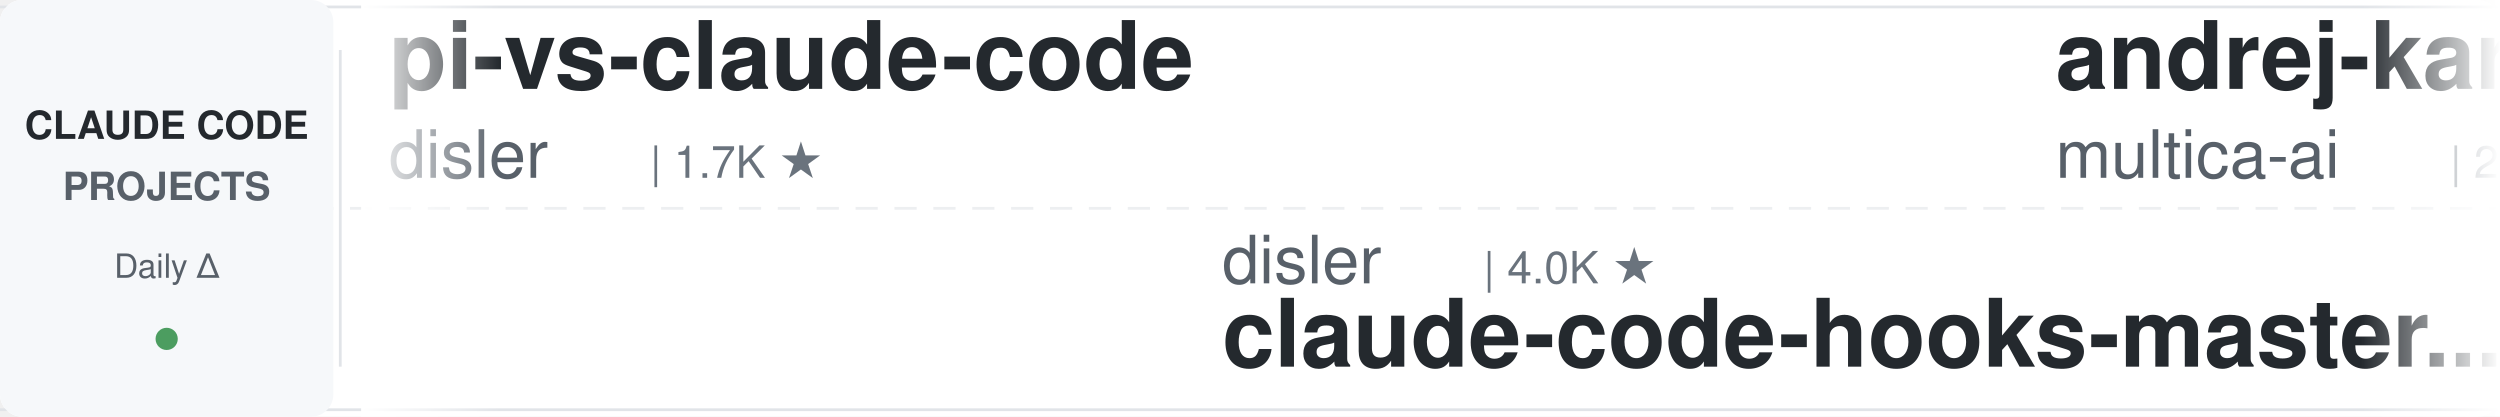
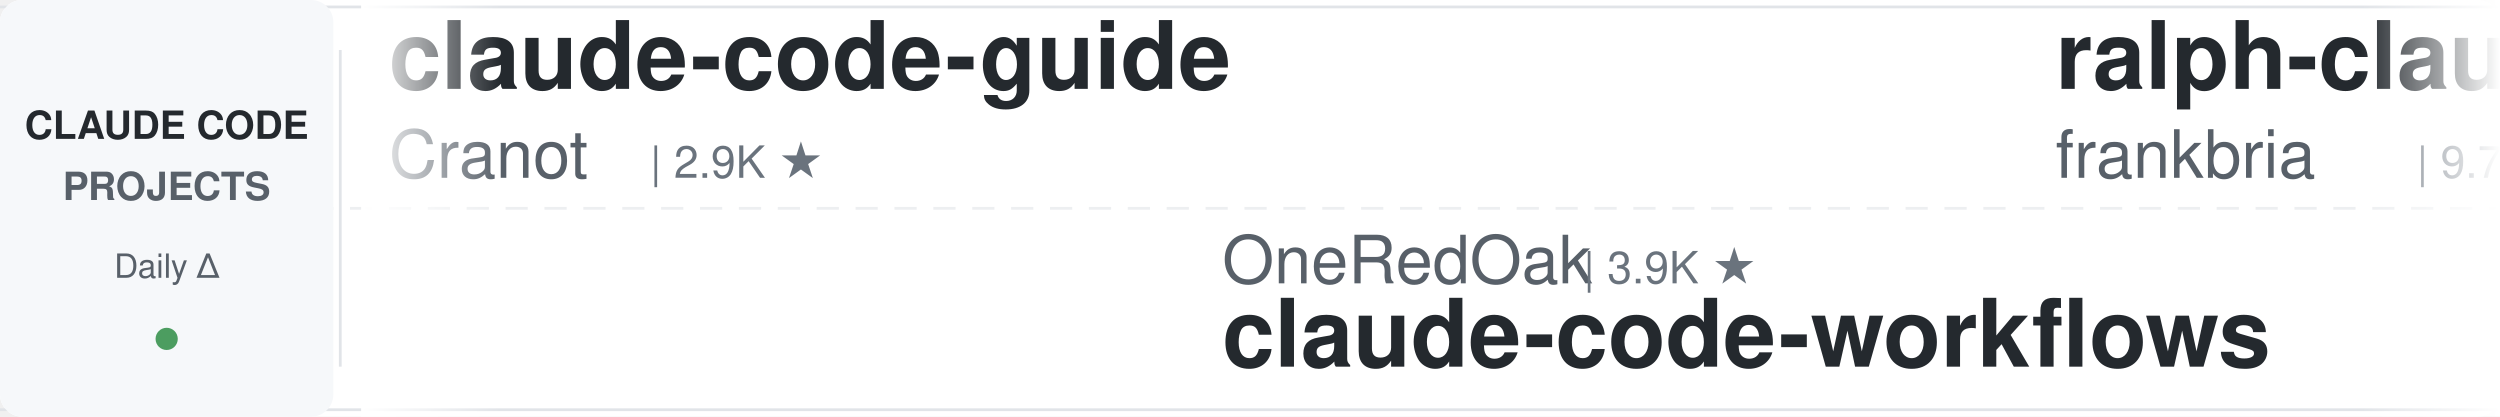
<svg xmlns="http://www.w3.org/2000/svg" width="900" height="150">
  <defs>
    <linearGradient id="leftFade" x1="0%" y1="0%" x2="100%" y2="0%">
      <stop offset="0%" style="stop-color:#ffffff;stop-opacity:1" />
      <stop offset="100%" style="stop-color:#ffffff;stop-opacity:0" />
    </linearGradient>
    <linearGradient id="rightFade" x1="0%" y1="0%" x2="100%" y2="0%">
      <stop offset="0%" style="stop-color:#ffffff;stop-opacity:0" />
      <stop offset="100%" style="stop-color:#ffffff;stop-opacity:1" />
    </linearGradient>
  </defs>
  <rect width="900" height="150" fill="#ffffff" rx="8" />
  <rect x="0" y="2" width="900" height="1" fill="#e1e4e8" />
  <rect x="0" y="147" width="900" height="1" fill="#e1e4e8" />
  <line x1="0" y1="75" x2="900" y2="75" stroke="#e1e4e8" stroke-width="1" stroke-dasharray="8 6" opacity="0.6" />
  <rect x="0" y="0" width="120" height="150" fill="#f6f8fa" rx="8" />
  <text x="60" y="50" font-family="-apple-system, BlinkMacSystemFont, 'Segoe UI', Helvetica, Arial, sans-serif" font-size="14" font-weight="600" fill="#24292e" text-anchor="middle">CLAUDE CODE</text>
  <text x="60" y="72" font-family="-apple-system, BlinkMacSystemFont, 'Segoe UI', Helvetica, Arial, sans-serif" font-size="14" font-weight="600" fill="#586069" text-anchor="middle">PROJECTS</text>
  <text x="60" y="100" font-family="-apple-system, BlinkMacSystemFont, 'Segoe UI', Helvetica, Arial, sans-serif" font-size="12" font-weight="500" fill="#586069" text-anchor="middle">Daily Δ</text>
  <circle cx="60" cy="122" r="4" fill="#22863a" opacity="0.8" />
  <rect x="122" y="18" width="1" height="114" fill="#e1e4e8" />
  <clipPath id="tickerClip">
    <rect x="130" y="0" width="770" height="150" />
  </clipPath>
  <g clip-path="url(#tickerClip)">
    <g id="tickerItems">
      <animateTransform attributeName="transform" attributeType="XML" type="translate" from="0 0" to="-3000 0" dur="54s" repeatCount="indefinite" />
      <g transform="translate(0, 0)">
-         <text x="140" y="32" font-family="-apple-system, BlinkMacSystemFont, 'Segoe UI', Helvetica, Arial, sans-serif" font-size="34" font-weight="600" fill="#24292e">pi-vs-claude-code</text>
-         <text x="140" y="64" font-family="-apple-system, BlinkMacSystemFont, 'Segoe UI', Helvetica, Arial, sans-serif" font-size="24" font-weight="400" fill="#586069">disler</text>
-         <text x="234" y="64" font-family="-apple-system, BlinkMacSystemFont, 'Segoe UI', Helvetica, Arial, sans-serif" font-size="16" font-weight="500" fill="#6a737d">| 1.7K ★</text>
+         <text x="140" y="32" font-family="-apple-system, BlinkMacSystemFont, 'Segoe UI', Helvetica, Arial, sans-serif" font-size="34" font-weight="600" fill="#24292e">claude-code-guide</text>
+         <text x="140" y="64" font-family="-apple-system, BlinkMacSystemFont, 'Segoe UI', Helvetica, Arial, sans-serif" font-size="24" font-weight="400" fill="#586069">Cranot</text>
+         <text x="234" y="64" font-family="-apple-system, BlinkMacSystemFont, 'Segoe UI', Helvetica, Arial, sans-serif" font-size="16" font-weight="500" fill="#6a737d">| 2.9K ★</text>
      </g>
      <g transform="translate(300, 0)">
-         <text x="140" y="102" font-family="-apple-system, BlinkMacSystemFont, 'Segoe UI', Helvetica, Arial, sans-serif" font-size="24" font-weight="400" fill="#586069">disler</text>
-         <text x="234" y="102" font-family="-apple-system, BlinkMacSystemFont, 'Segoe UI', Helvetica, Arial, sans-serif" font-size="16" font-weight="500" fill="#6a737d">| 4.0K ★</text>
-         <text x="140" y="132" font-family="-apple-system, BlinkMacSystemFont, 'Segoe UI', Helvetica, Arial, sans-serif" font-size="34" font-weight="600" fill="#24292e">claude-code-hooks-master...</text>
+         <text x="140" y="102" font-family="-apple-system, BlinkMacSystemFont, 'Segoe UI', Helvetica, Arial, sans-serif" font-size="24" font-weight="400" fill="#586069">OneRedOak</text>
+         <text x="270" y="102" font-family="-apple-system, BlinkMacSystemFont, 'Segoe UI', Helvetica, Arial, sans-serif" font-size="16" font-weight="500" fill="#6a737d">| 3.9K ★</text>
+         <text x="140" y="132" font-family="-apple-system, BlinkMacSystemFont, 'Segoe UI', Helvetica, Arial, sans-serif" font-size="34" font-weight="600" fill="#24292e">claude-code-workflows</text>
      </g>
      <g transform="translate(600, 0)">
-         <text x="140" y="32" font-family="-apple-system, BlinkMacSystemFont, 'Segoe UI', Helvetica, Arial, sans-serif" font-size="34" font-weight="600" fill="#24292e">andrej-karpathy-skills</text>
-         <text x="140" y="64" font-family="-apple-system, BlinkMacSystemFont, 'Segoe UI', Helvetica, Arial, sans-serif" font-size="24" font-weight="400" fill="#586069">multica-ai</text>
-         <text x="282" y="64" font-family="-apple-system, BlinkMacSystemFont, 'Segoe UI', Helvetica, Arial, sans-serif" font-size="16" font-weight="500" fill="#6a737d">| 234.6K ★</text>
+         <text x="140" y="32" font-family="-apple-system, BlinkMacSystemFont, 'Segoe UI', Helvetica, Arial, sans-serif" font-size="34" font-weight="600" fill="#24292e">ralph-claude-code</text>
+         <text x="140" y="64" font-family="-apple-system, BlinkMacSystemFont, 'Segoe UI', Helvetica, Arial, sans-serif" font-size="24" font-weight="400" fill="#586069">frankbria</text>
+         <text x="270" y="64" font-family="-apple-system, BlinkMacSystemFont, 'Segoe UI', Helvetica, Arial, sans-serif" font-size="16" font-weight="500" fill="#6a737d">| 9.7K ★</text>
      </g>
      <g transform="translate(900, 0)">
-         <text x="140" y="102" font-family="-apple-system, BlinkMacSystemFont, 'Segoe UI', Helvetica, Arial, sans-serif" font-size="24" font-weight="400" fill="#586069">shanraisshan</text>
-         <text x="306" y="102" font-family="-apple-system, BlinkMacSystemFont, 'Segoe UI', Helvetica, Arial, sans-serif" font-size="16" font-weight="500" fill="#6a737d">| 69.2K ★</text>
-         <text x="140" y="132" font-family="-apple-system, BlinkMacSystemFont, 'Segoe UI', Helvetica, Arial, sans-serif" font-size="34" font-weight="600" fill="#24292e">claude-code-best-practic...</text>
+         <text x="140" y="102" font-family="-apple-system, BlinkMacSystemFont, 'Segoe UI', Helvetica, Arial, sans-serif" font-size="24" font-weight="400" fill="#586069">Windy3f3f3f3f</text>
+         <text x="318" y="102" font-family="-apple-system, BlinkMacSystemFont, 'Segoe UI', Helvetica, Arial, sans-serif" font-size="16" font-weight="500" fill="#6a737d">| 2.8K ★</text>
+         <text x="140" y="132" font-family="-apple-system, BlinkMacSystemFont, 'Segoe UI', Helvetica, Arial, sans-serif" font-size="34" font-weight="600" fill="#24292e">claude-code-from-scratch</text>
      </g>
      <g transform="translate(1200, 0)">
-         <text x="140" y="32" font-family="-apple-system, BlinkMacSystemFont, 'Segoe UI', Helvetica, Arial, sans-serif" font-size="34" font-weight="600" fill="#24292e">everything-claude-code-z...</text>
-         <text x="140" y="64" font-family="-apple-system, BlinkMacSystemFont, 'Segoe UI', Helvetica, Arial, sans-serif" font-size="24" font-weight="400" fill="#586069">xu-xiang</text>
-         <text x="258" y="64" font-family="-apple-system, BlinkMacSystemFont, 'Segoe UI', Helvetica, Arial, sans-serif" font-size="16" font-weight="500" fill="#6a737d">| 2.0K ★</text>
+         <text x="140" y="32" font-family="-apple-system, BlinkMacSystemFont, 'Segoe UI', Helvetica, Arial, sans-serif" font-size="34" font-weight="600" fill="#24292e">claude-code-engineering</text>
+         <text x="140" y="64" font-family="-apple-system, BlinkMacSystemFont, 'Segoe UI', Helvetica, Arial, sans-serif" font-size="24" font-weight="400" fill="#586069">huangjia2019</text>
+         <text x="306" y="64" font-family="-apple-system, BlinkMacSystemFont, 'Segoe UI', Helvetica, Arial, sans-serif" font-size="16" font-weight="500" fill="#6a737d">| 1.2K ★</text>
      </g>
      <g transform="translate(1500, 0)">
-         <text x="140" y="102" font-family="-apple-system, BlinkMacSystemFont, 'Segoe UI', Helvetica, Arial, sans-serif" font-size="24" font-weight="400" fill="#586069">https-deeplearning-ai</text>
-         <text x="414" y="102" font-family="-apple-system, BlinkMacSystemFont, 'Segoe UI', Helvetica, Arial, sans-serif" font-size="16" font-weight="500" fill="#6a737d">| 566 ★</text>
-         <text x="140" y="132" font-family="-apple-system, BlinkMacSystemFont, 'Segoe UI', Helvetica, Arial, sans-serif" font-size="34" font-weight="600" fill="#24292e">sc-claude-code-files</text>
+         <text x="140" y="102" font-family="-apple-system, BlinkMacSystemFont, 'Segoe UI', Helvetica, Arial, sans-serif" font-size="24" font-weight="400" fill="#586069">WorldFlowAI</text>
+         <text x="294" y="102" font-family="-apple-system, BlinkMacSystemFont, 'Segoe UI', Helvetica, Arial, sans-serif" font-size="16" font-weight="500" fill="#6a737d">| 6.7K ★</text>
+         <text x="140" y="132" font-family="-apple-system, BlinkMacSystemFont, 'Segoe UI', Helvetica, Arial, sans-serif" font-size="34" font-weight="600" fill="#24292e">everything-claude-code</text>
      </g>
      <g transform="translate(1800, 0)">
-         <text x="140" y="32" font-family="-apple-system, BlinkMacSystemFont, 'Segoe UI', Helvetica, Arial, sans-serif" font-size="34" font-weight="600" fill="#24292e">claude-code-source</text>
-         <text x="140" y="64" font-family="-apple-system, BlinkMacSystemFont, 'Segoe UI', Helvetica, Arial, sans-serif" font-size="24" font-weight="400" fill="#586069">AprilNEA</text>
-         <text x="258" y="64" font-family="-apple-system, BlinkMacSystemFont, 'Segoe UI', Helvetica, Arial, sans-serif" font-size="16" font-weight="500" fill="#6a737d">| 393 ★</text>
+         <text x="140" y="32" font-family="-apple-system, BlinkMacSystemFont, 'Segoe UI', Helvetica, Arial, sans-serif" font-size="34" font-weight="600" fill="#24292e">awesome-claude-code-plug...</text>
+         <text x="140" y="64" font-family="-apple-system, BlinkMacSystemFont, 'Segoe UI', Helvetica, Arial, sans-serif" font-size="24" font-weight="400" fill="#586069">ccplugins</text>
+         <text x="270" y="64" font-family="-apple-system, BlinkMacSystemFont, 'Segoe UI', Helvetica, Arial, sans-serif" font-size="16" font-weight="500" fill="#6a737d">| 1.0K ★</text>
      </g>
      <g transform="translate(2100, 0)">
-         <text x="140" y="102" font-family="-apple-system, BlinkMacSystemFont, 'Segoe UI', Helvetica, Arial, sans-serif" font-size="24" font-weight="400" fill="#586069">musistudio</text>
-         <text x="282" y="102" font-family="-apple-system, BlinkMacSystemFont, 'Segoe UI', Helvetica, Arial, sans-serif" font-size="16" font-weight="500" fill="#6a737d">| 38.2K ★</text>
-         <text x="140" y="132" font-family="-apple-system, BlinkMacSystemFont, 'Segoe UI', Helvetica, Arial, sans-serif" font-size="34" font-weight="600" fill="#24292e">claude-code-router</text>
+         <text x="140" y="102" font-family="-apple-system, BlinkMacSystemFont, 'Segoe UI', Helvetica, Arial, sans-serif" font-size="24" font-weight="400" fill="#586069">alejandrobalderas</text>
+         <text x="366" y="102" font-family="-apple-system, BlinkMacSystemFont, 'Segoe UI', Helvetica, Arial, sans-serif" font-size="16" font-weight="500" fill="#6a737d">| 3.0K ★</text>
+         <text x="140" y="132" font-family="-apple-system, BlinkMacSystemFont, 'Segoe UI', Helvetica, Arial, sans-serif" font-size="34" font-weight="600" fill="#24292e">claude-code-from-source</text>
      </g>
      <g transform="translate(2400, 0)">
-         <text x="140" y="32" font-family="-apple-system, BlinkMacSystemFont, 'Segoe UI', Helvetica, Arial, sans-serif" font-size="34" font-weight="600" fill="#24292e">claude-coder</text>
-         <text x="140" y="64" font-family="-apple-system, BlinkMacSystemFont, 'Segoe UI', Helvetica, Arial, sans-serif" font-size="24" font-weight="400" fill="#586069">kodu-ai</text>
-         <text x="246" y="64" font-family="-apple-system, BlinkMacSystemFont, 'Segoe UI', Helvetica, Arial, sans-serif" font-size="16" font-weight="500" fill="#6a737d">| 5.2K ★</text>
+         <text x="140" y="32" font-family="-apple-system, BlinkMacSystemFont, 'Segoe UI', Helvetica, Arial, sans-serif" font-size="34" font-weight="600" fill="#24292e">awesome-claude-code-tool...</text>
+         <text x="140" y="64" font-family="-apple-system, BlinkMacSystemFont, 'Segoe UI', Helvetica, Arial, sans-serif" font-size="24" font-weight="400" fill="#586069">rohitg00</text>
+         <text x="258" y="64" font-family="-apple-system, BlinkMacSystemFont, 'Segoe UI', Helvetica, Arial, sans-serif" font-size="16" font-weight="500" fill="#6a737d">| 2.9K ★</text>
      </g>
      <g transform="translate(2700, 0)">
-         <text x="140" y="102" font-family="-apple-system, BlinkMacSystemFont, 'Segoe UI', Helvetica, Arial, sans-serif" font-size="24" font-weight="400" fill="#586069">centminmod</text>
-         <text x="282" y="102" font-family="-apple-system, BlinkMacSystemFont, 'Segoe UI', Helvetica, Arial, sans-serif" font-size="16" font-weight="500" fill="#6a737d">| 2.7K ★</text>
-         <text x="140" y="132" font-family="-apple-system, BlinkMacSystemFont, 'Segoe UI', Helvetica, Arial, sans-serif" font-size="34" font-weight="600" fill="#24292e">my-claude-code-setup</text>
+         <text x="140" y="102" font-family="-apple-system, BlinkMacSystemFont, 'Segoe UI', Helvetica, Arial, sans-serif" font-size="24" font-weight="400" fill="#586069">Piebald-AI</text>
+         <text x="282" y="102" font-family="-apple-system, BlinkMacSystemFont, 'Segoe UI', Helvetica, Arial, sans-serif" font-size="16" font-weight="500" fill="#6a737d">| 13.2K ★</text>
+         <text x="140" y="132" font-family="-apple-system, BlinkMacSystemFont, 'Segoe UI', Helvetica, Arial, sans-serif" font-size="34" font-weight="600" fill="#24292e">claude-code-system-promp...</text>
      </g>
      <g transform="translate(3000, 0)">
-         <text x="140" y="32" font-family="-apple-system, BlinkMacSystemFont, 'Segoe UI', Helvetica, Arial, sans-serif" font-size="34" font-weight="600" fill="#24292e">pi-vs-claude-code</text>
-         <text x="140" y="64" font-family="-apple-system, BlinkMacSystemFont, 'Segoe UI', Helvetica, Arial, sans-serif" font-size="24" font-weight="400" fill="#586069">disler</text>
-         <text x="234" y="64" font-family="-apple-system, BlinkMacSystemFont, 'Segoe UI', Helvetica, Arial, sans-serif" font-size="16" font-weight="500" fill="#6a737d">| 1.7K ★</text>
+         <text x="140" y="32" font-family="-apple-system, BlinkMacSystemFont, 'Segoe UI', Helvetica, Arial, sans-serif" font-size="34" font-weight="600" fill="#24292e">claude-code-guide</text>
+         <text x="140" y="64" font-family="-apple-system, BlinkMacSystemFont, 'Segoe UI', Helvetica, Arial, sans-serif" font-size="24" font-weight="400" fill="#586069">Cranot</text>
+         <text x="234" y="64" font-family="-apple-system, BlinkMacSystemFont, 'Segoe UI', Helvetica, Arial, sans-serif" font-size="16" font-weight="500" fill="#6a737d">| 2.9K ★</text>
      </g>
      <g transform="translate(3300, 0)">
-         <text x="140" y="102" font-family="-apple-system, BlinkMacSystemFont, 'Segoe UI', Helvetica, Arial, sans-serif" font-size="24" font-weight="400" fill="#586069">disler</text>
-         <text x="234" y="102" font-family="-apple-system, BlinkMacSystemFont, 'Segoe UI', Helvetica, Arial, sans-serif" font-size="16" font-weight="500" fill="#6a737d">| 4.0K ★</text>
-         <text x="140" y="132" font-family="-apple-system, BlinkMacSystemFont, 'Segoe UI', Helvetica, Arial, sans-serif" font-size="34" font-weight="600" fill="#24292e">claude-code-hooks-master...</text>
+         <text x="140" y="102" font-family="-apple-system, BlinkMacSystemFont, 'Segoe UI', Helvetica, Arial, sans-serif" font-size="24" font-weight="400" fill="#586069">OneRedOak</text>
+         <text x="270" y="102" font-family="-apple-system, BlinkMacSystemFont, 'Segoe UI', Helvetica, Arial, sans-serif" font-size="16" font-weight="500" fill="#6a737d">| 3.9K ★</text>
+         <text x="140" y="132" font-family="-apple-system, BlinkMacSystemFont, 'Segoe UI', Helvetica, Arial, sans-serif" font-size="34" font-weight="600" fill="#24292e">claude-code-workflows</text>
      </g>
      <g transform="translate(3600, 0)">
-         <text x="140" y="32" font-family="-apple-system, BlinkMacSystemFont, 'Segoe UI', Helvetica, Arial, sans-serif" font-size="34" font-weight="600" fill="#24292e">andrej-karpathy-skills</text>
-         <text x="140" y="64" font-family="-apple-system, BlinkMacSystemFont, 'Segoe UI', Helvetica, Arial, sans-serif" font-size="24" font-weight="400" fill="#586069">multica-ai</text>
-         <text x="282" y="64" font-family="-apple-system, BlinkMacSystemFont, 'Segoe UI', Helvetica, Arial, sans-serif" font-size="16" font-weight="500" fill="#6a737d">| 234.6K ★</text>
+         <text x="140" y="32" font-family="-apple-system, BlinkMacSystemFont, 'Segoe UI', Helvetica, Arial, sans-serif" font-size="34" font-weight="600" fill="#24292e">ralph-claude-code</text>
+         <text x="140" y="64" font-family="-apple-system, BlinkMacSystemFont, 'Segoe UI', Helvetica, Arial, sans-serif" font-size="24" font-weight="400" fill="#586069">frankbria</text>
+         <text x="270" y="64" font-family="-apple-system, BlinkMacSystemFont, 'Segoe UI', Helvetica, Arial, sans-serif" font-size="16" font-weight="500" fill="#6a737d">| 9.7K ★</text>
      </g>
      <g transform="translate(3900, 0)">
-         <text x="140" y="102" font-family="-apple-system, BlinkMacSystemFont, 'Segoe UI', Helvetica, Arial, sans-serif" font-size="24" font-weight="400" fill="#586069">shanraisshan</text>
-         <text x="306" y="102" font-family="-apple-system, BlinkMacSystemFont, 'Segoe UI', Helvetica, Arial, sans-serif" font-size="16" font-weight="500" fill="#6a737d">| 69.2K ★</text>
-         <text x="140" y="132" font-family="-apple-system, BlinkMacSystemFont, 'Segoe UI', Helvetica, Arial, sans-serif" font-size="34" font-weight="600" fill="#24292e">claude-code-best-practic...</text>
+         <text x="140" y="102" font-family="-apple-system, BlinkMacSystemFont, 'Segoe UI', Helvetica, Arial, sans-serif" font-size="24" font-weight="400" fill="#586069">Windy3f3f3f3f</text>
+         <text x="318" y="102" font-family="-apple-system, BlinkMacSystemFont, 'Segoe UI', Helvetica, Arial, sans-serif" font-size="16" font-weight="500" fill="#6a737d">| 2.8K ★</text>
+         <text x="140" y="132" font-family="-apple-system, BlinkMacSystemFont, 'Segoe UI', Helvetica, Arial, sans-serif" font-size="34" font-weight="600" fill="#24292e">claude-code-from-scratch</text>
      </g>
    </g>
  </g>
  <rect x="130" y="0" width="50" height="150" fill="url(#leftFade)" />
  <rect x="850" y="0" width="50" height="150" fill="url(#rightFade)" />
</svg>
